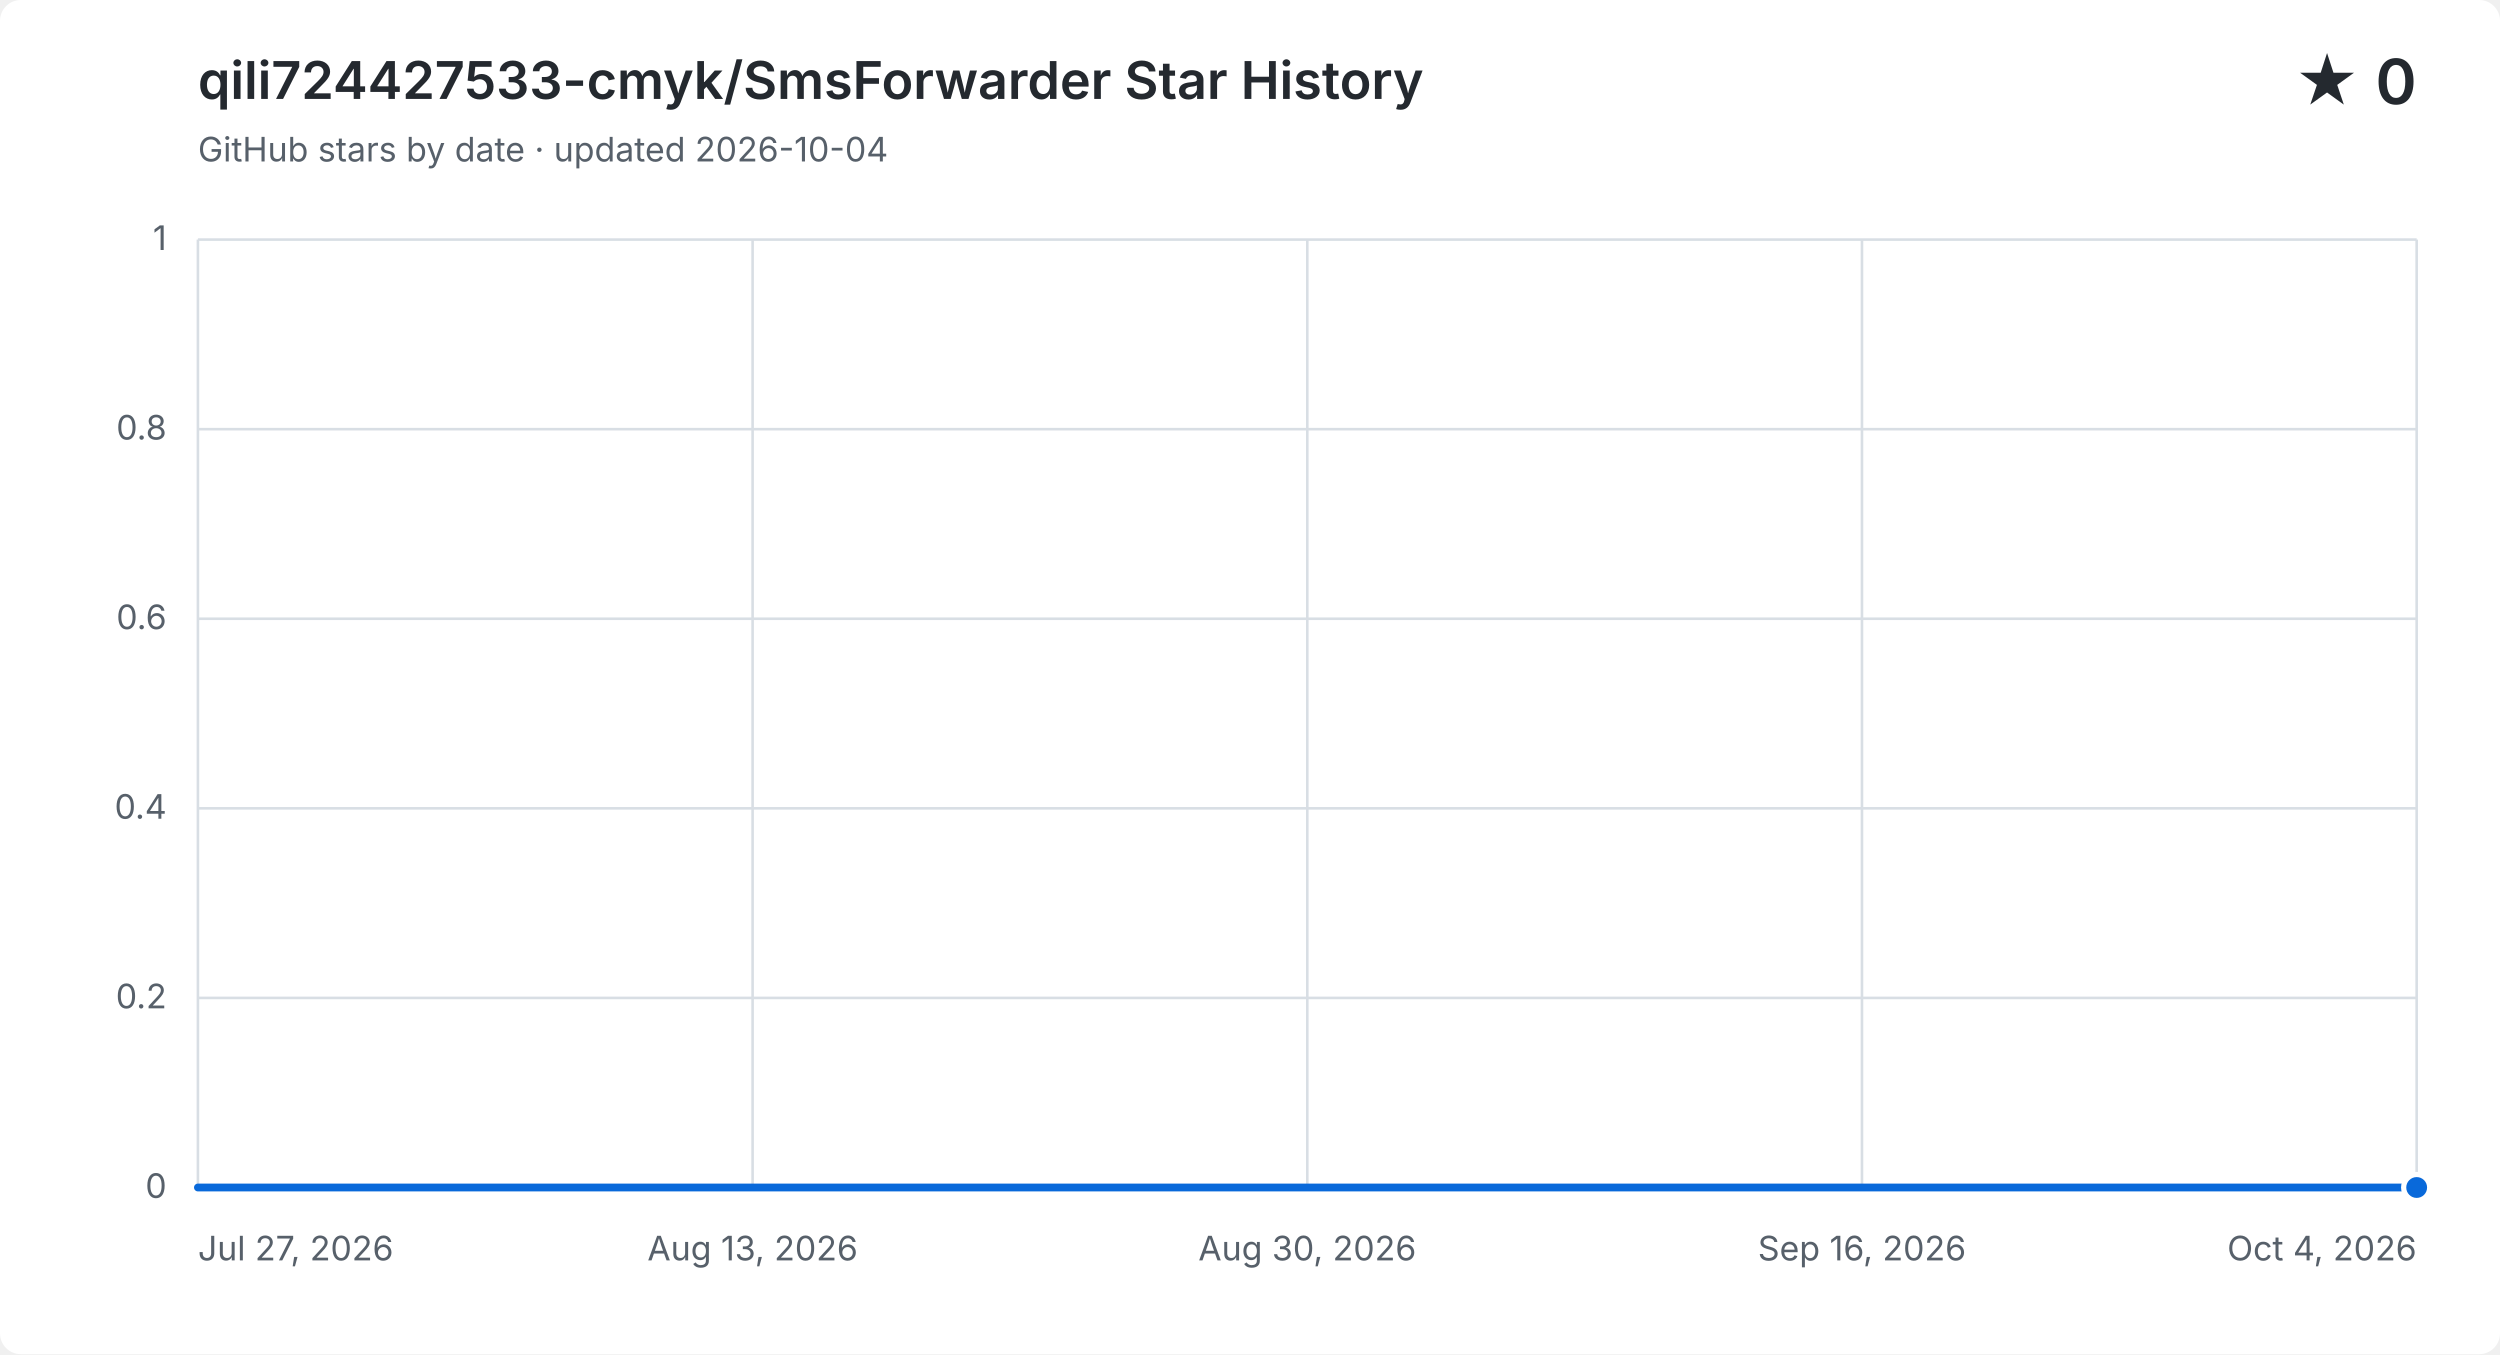
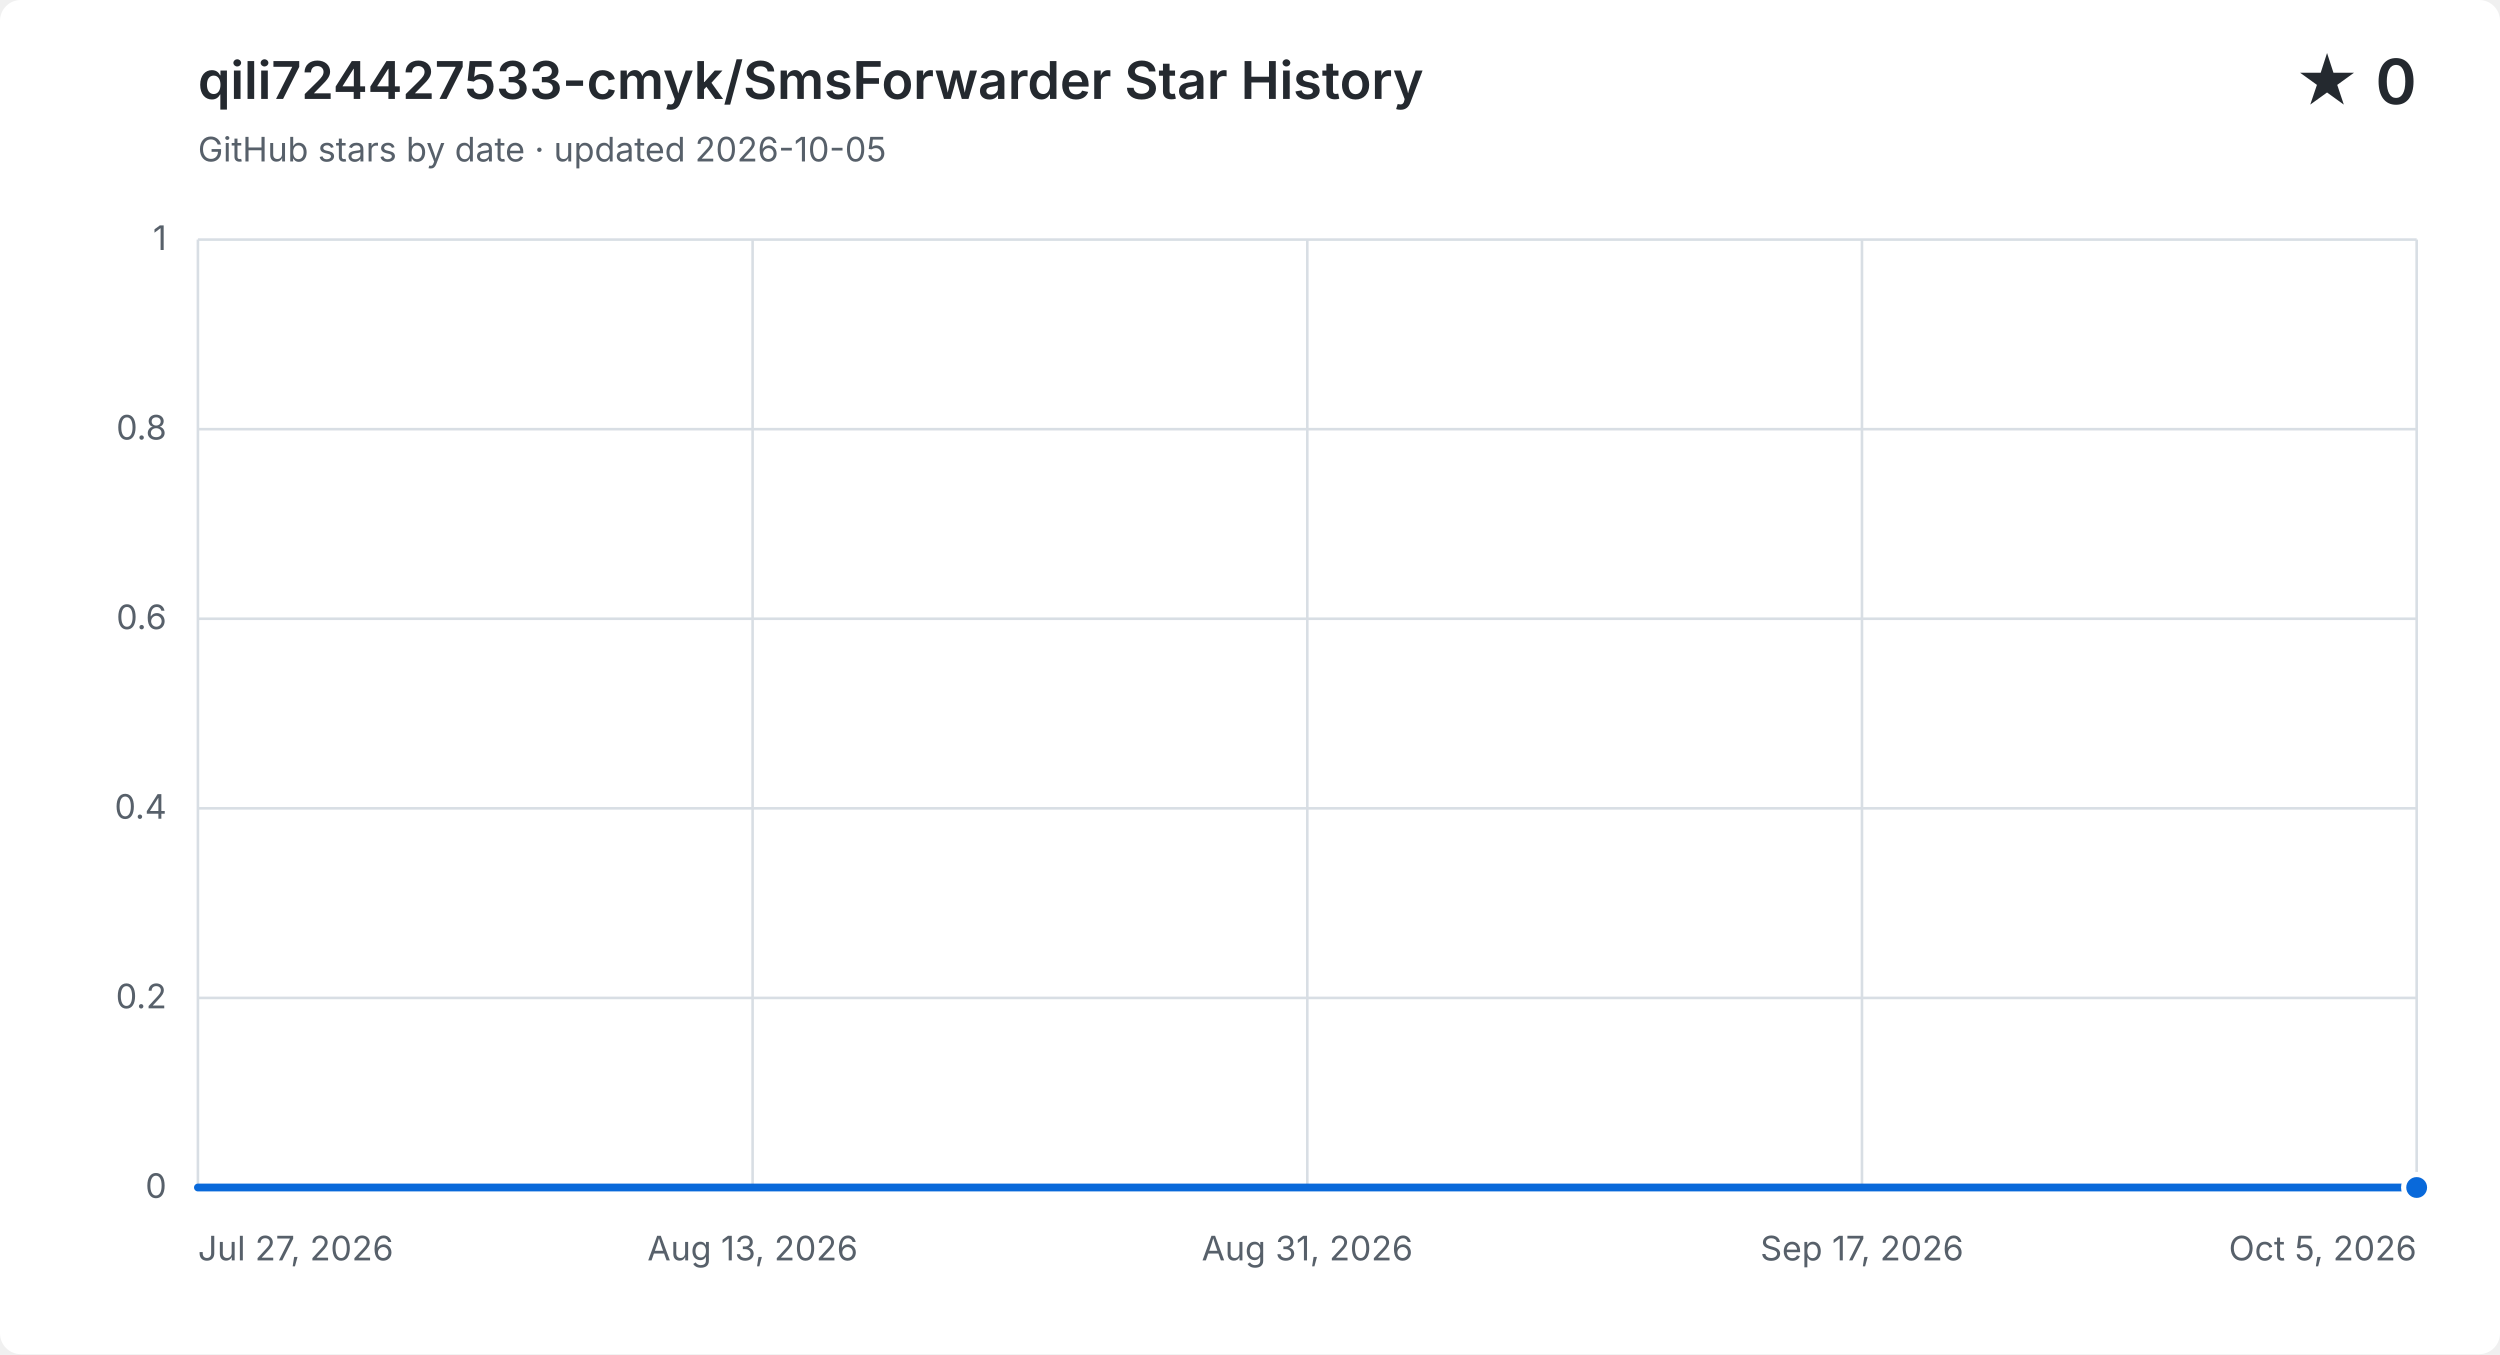
<svg xmlns="http://www.w3.org/2000/svg" width="960" height="520" viewBox="0 0 960 520" role="img" aria-labelledby="title description">
  <style>
    .background { fill: #ffffff; }
    .grid { fill: none; stroke: #d8dee4; stroke-width: 1; }
    .label, .subtitle { fill: #57606a; font: 13px -apple-system, BlinkMacSystemFont, "Segoe UI", sans-serif; }
    .heading, .value { fill: #24292f; font-family: -apple-system, BlinkMacSystemFont, "Segoe UI", sans-serif; }
    .heading { font-size: 20px; font-weight: 600; }
    .value { font-size: 24px; font-weight: 600; }
    .area { fill: #0969da; opacity: .12; }
    .line { fill: none; stroke: #0969da; stroke-linecap: round; stroke-linejoin: round; stroke-width: 3; }
    .point { fill: #0969da; stroke: #ffffff; stroke-width: 2; }
    @media (prefers-color-scheme: dark) {
      .background { fill: #0d1117; }
      .grid { stroke: #30363d; }
      .label, .subtitle { fill: #8b949e; }
      .heading, .value { fill: #f0f6fc; }
      .area { fill: #58a6ff; }
      .line { stroke: #58a6ff; }
      .point { fill: #58a6ff; stroke: #0d1117; }
    }
  </style>
  <rect class="background" width="960" height="520" rx="8" />
  <text class="heading" x="76" y="38">qili724427533-cmyk/SmsForwarder Star History</text>
-   <text class="subtitle" x="76" y="62">GitHub stars by date · updated 2026-10-04</text>
+   <text class="subtitle" x="76" y="62">GitHub stars by date · updated 2026-10-05</text>
  <text class="value" x="928" y="40" text-anchor="end">★ 0</text>
  <path class="grid" d="M 76 456.0 H 928" />
  <text class="label" x="64" y="460.0" text-anchor="end">0</text>
  <path class="grid" d="M 76 383.2 H 928" />
  <text class="label" x="64" y="387.2" text-anchor="end">0.2</text>
  <path class="grid" d="M 76 310.4 H 928" />
  <text class="label" x="64" y="314.4" text-anchor="end">0.4</text>
  <path class="grid" d="M 76 237.6 H 928" />
  <text class="label" x="64" y="241.6" text-anchor="end">0.6</text>
  <path class="grid" d="M 76 164.8 H 928" />
  <text class="label" x="64" y="168.8" text-anchor="end">0.8</text>
  <path class="grid" d="M 76 92.0 H 928" />
  <text class="label" x="64" y="96.0" text-anchor="end">1</text>
  <path class="grid" d="M 76.0 92 V 456" />
  <text class="label" x="76.0" y="484" text-anchor="start">Jul 27, 2026</text>
  <path class="grid" d="M 289.0 92 V 456" />
  <text class="label" x="289.0" y="484" text-anchor="middle">Aug 13, 2026</text>
  <path class="grid" d="M 502.0 92 V 456" />
-   <text class="label" x="502.0" y="484" text-anchor="middle">Aug 30, 2026</text>
+   <text class="label" x="502.0" y="484" text-anchor="middle">Aug 31, 2026</text>
  <path class="grid" d="M 715.0 92 V 456" />
-   <text class="label" x="715.0" y="484" text-anchor="middle">Sep 16, 2026</text>
+   <text class="label" x="715.0" y="484" text-anchor="middle">Sep 17, 2026</text>
  <path class="grid" d="M 928.0 92 V 456" />
-   <text class="label" x="928.0" y="484" text-anchor="end">Oct 4, 2026</text>
-   <path class="area" d="M 76.0 456.0 H 88.3 V 456.0 H 100.7 V 456.0 H 113.0 V 456.0 H 125.4 V 456.0 H 137.7 V 456.0 H 150.1 V 456.0 H 162.4 V 456.0 H 174.8 V 456.0 H 187.1 V 456.0 H 199.5 V 456.0 H 211.8 V 456.0 H 224.2 V 456.0 H 236.5 V 456.0 H 248.9 V 456.0 H 261.2 V 456.0 H 273.6 V 456.0 H 285.9 V 456.0 H 298.3 V 456.0 H 310.6 V 456.0 H 323.0 V 456.0 H 335.3 V 456.0 H 347.7 V 456.0 H 360.0 V 456.0 H 372.3 V 456.0 H 384.7 V 456.0 H 397.0 V 456.0 H 409.4 V 456.0 H 421.7 V 456.0 H 434.1 V 456.0 H 446.4 V 456.0 H 458.8 V 456.0 H 471.1 V 456.0 H 483.5 V 456.0 H 495.8 V 456.0 H 508.2 V 456.0 H 520.5 V 456.0 H 532.9 V 456.0 H 545.2 V 456.0 H 557.6 V 456.0 H 569.9 V 456.0 H 582.3 V 456.0 H 607.0 V 456.0 H 619.3 V 456.0 H 631.7 V 456.0 H 644.0 V 456.0 H 656.3 V 456.0 H 668.7 V 456.0 H 681.0 V 456.0 H 693.4 V 456.0 H 705.7 V 456.0 H 718.1 V 456.0 H 730.4 V 456.0 H 742.8 V 456.0 H 755.1 V 456.0 H 767.5 V 456.0 H 779.8 V 456.0 H 792.2 V 456.0 H 804.5 V 456.0 H 816.9 V 456.0 H 829.2 V 456.0 H 841.6 V 456.0 H 853.9 V 456.0 H 866.3 V 456.0 H 878.6 V 456.0 H 891.0 V 456.0 H 903.3 V 456.0 H 915.7 V 456.0 H 928.0 V 456.0 V 456 H 76.0 Z" />
-   <path class="line" d="M 76.0 456.0 H 88.3 V 456.0 H 100.7 V 456.0 H 113.0 V 456.0 H 125.4 V 456.0 H 137.7 V 456.0 H 150.1 V 456.0 H 162.4 V 456.0 H 174.8 V 456.0 H 187.1 V 456.0 H 199.5 V 456.0 H 211.8 V 456.0 H 224.2 V 456.0 H 236.5 V 456.0 H 248.9 V 456.0 H 261.2 V 456.0 H 273.6 V 456.0 H 285.9 V 456.0 H 298.3 V 456.0 H 310.6 V 456.0 H 323.0 V 456.0 H 335.3 V 456.0 H 347.7 V 456.0 H 360.0 V 456.0 H 372.3 V 456.0 H 384.7 V 456.0 H 397.0 V 456.0 H 409.4 V 456.0 H 421.7 V 456.0 H 434.1 V 456.0 H 446.4 V 456.0 H 458.8 V 456.0 H 471.1 V 456.0 H 483.5 V 456.0 H 495.8 V 456.0 H 508.2 V 456.0 H 520.5 V 456.0 H 532.9 V 456.0 H 545.2 V 456.0 H 557.6 V 456.0 H 569.9 V 456.0 H 582.3 V 456.0 H 607.0 V 456.0 H 619.3 V 456.0 H 631.7 V 456.0 H 644.0 V 456.0 H 656.3 V 456.0 H 668.7 V 456.0 H 681.0 V 456.0 H 693.4 V 456.0 H 705.7 V 456.0 H 718.1 V 456.0 H 730.4 V 456.0 H 742.8 V 456.0 H 755.1 V 456.0 H 767.5 V 456.0 H 779.8 V 456.0 H 792.2 V 456.0 H 804.5 V 456.0 H 816.9 V 456.0 H 829.2 V 456.0 H 841.6 V 456.0 H 853.9 V 456.0 H 866.3 V 456.0 H 878.6 V 456.0 H 891.0 V 456.0 H 903.3 V 456.0 H 915.7 V 456.0 H 928.0 V 456.0" />
+   <text class="label" x="928.0" y="484" text-anchor="end">Oct 5, 2026</text>
+   <path class="area" d="M 76.0 456.0 H 88.2 V 456.0 H 100.3 V 456.0 H 112.5 V 456.0 H 124.7 V 456.0 H 136.9 V 456.0 H 149.0 V 456.0 H 161.2 V 456.0 H 173.4 V 456.0 H 185.5 V 456.0 H 197.7 V 456.0 H 209.9 V 456.0 H 222.1 V 456.0 H 234.2 V 456.0 H 246.4 V 456.0 H 258.6 V 456.0 H 270.7 V 456.0 H 282.9 V 456.0 H 295.1 V 456.0 H 307.3 V 456.0 H 319.4 V 456.0 H 331.6 V 456.0 H 343.8 V 456.0 H 355.9 V 456.0 H 368.1 V 456.0 H 380.3 V 456.0 H 392.5 V 456.0 H 404.6 V 456.0 H 416.8 V 456.0 H 429.0 V 456.0 H 441.1 V 456.0 H 453.3 V 456.0 H 465.5 V 456.0 H 477.7 V 456.0 H 489.8 V 456.0 H 502.0 V 456.0 H 514.2 V 456.0 H 526.3 V 456.0 H 538.5 V 456.0 H 550.7 V 456.0 H 562.9 V 456.0 H 575.0 V 456.0 H 599.4 V 456.0 H 611.5 V 456.0 H 623.7 V 456.0 H 635.9 V 456.0 H 648.1 V 456.0 H 660.2 V 456.0 H 672.4 V 456.0 H 684.6 V 456.0 H 696.7 V 456.0 H 708.9 V 456.0 H 721.1 V 456.0 H 733.3 V 456.0 H 745.4 V 456.0 H 757.6 V 456.0 H 769.8 V 456.0 H 781.9 V 456.0 H 794.1 V 456.0 H 806.3 V 456.0 H 818.5 V 456.0 H 830.6 V 456.0 H 842.8 V 456.0 H 855.0 V 456.0 H 867.1 V 456.0 H 879.3 V 456.0 H 891.5 V 456.0 H 903.7 V 456.0 H 915.8 V 456.0 H 928.0 V 456.0 V 456 H 76.0 Z" />
+   <path class="line" d="M 76.0 456.0 H 88.2 V 456.0 H 100.3 V 456.0 H 112.5 V 456.0 H 124.7 V 456.0 H 136.9 V 456.0 H 149.0 V 456.0 H 161.2 V 456.0 H 173.4 V 456.0 H 185.5 V 456.0 H 197.7 V 456.0 H 209.9 V 456.0 H 222.1 V 456.0 H 234.2 V 456.0 H 246.4 V 456.0 H 258.6 V 456.0 H 270.7 V 456.0 H 282.9 V 456.0 H 295.1 V 456.0 H 307.3 V 456.0 H 319.4 V 456.0 H 331.6 V 456.0 H 343.8 V 456.0 H 355.9 V 456.0 H 368.1 V 456.0 H 380.3 V 456.0 H 392.5 V 456.0 H 404.6 V 456.0 H 416.8 V 456.0 H 429.0 V 456.0 H 441.1 V 456.0 H 453.3 V 456.0 H 465.5 V 456.0 H 477.7 V 456.0 H 489.8 V 456.0 H 502.0 V 456.0 H 514.2 V 456.0 H 526.3 V 456.0 H 538.5 V 456.0 H 550.7 V 456.0 H 562.9 V 456.0 H 575.0 V 456.0 H 599.4 V 456.0 H 611.5 V 456.0 H 623.7 V 456.0 H 635.9 V 456.0 H 648.1 V 456.0 H 660.2 V 456.0 H 672.4 V 456.0 H 684.6 V 456.0 H 696.7 V 456.0 H 708.9 V 456.0 H 721.1 V 456.0 H 733.3 V 456.0 H 745.4 V 456.0 H 757.6 V 456.0 H 769.8 V 456.0 H 781.9 V 456.0 H 794.1 V 456.0 H 806.3 V 456.0 H 818.5 V 456.0 H 830.6 V 456.0 H 842.8 V 456.0 H 855.0 V 456.0 H 867.1 V 456.0 H 879.3 V 456.0 H 891.5 V 456.0 H 903.7 V 456.0 H 915.8 V 456.0 H 928.0 V 456.0" />
  <circle class="point" cx="928.0" cy="456.0" r="5" />
</svg>
